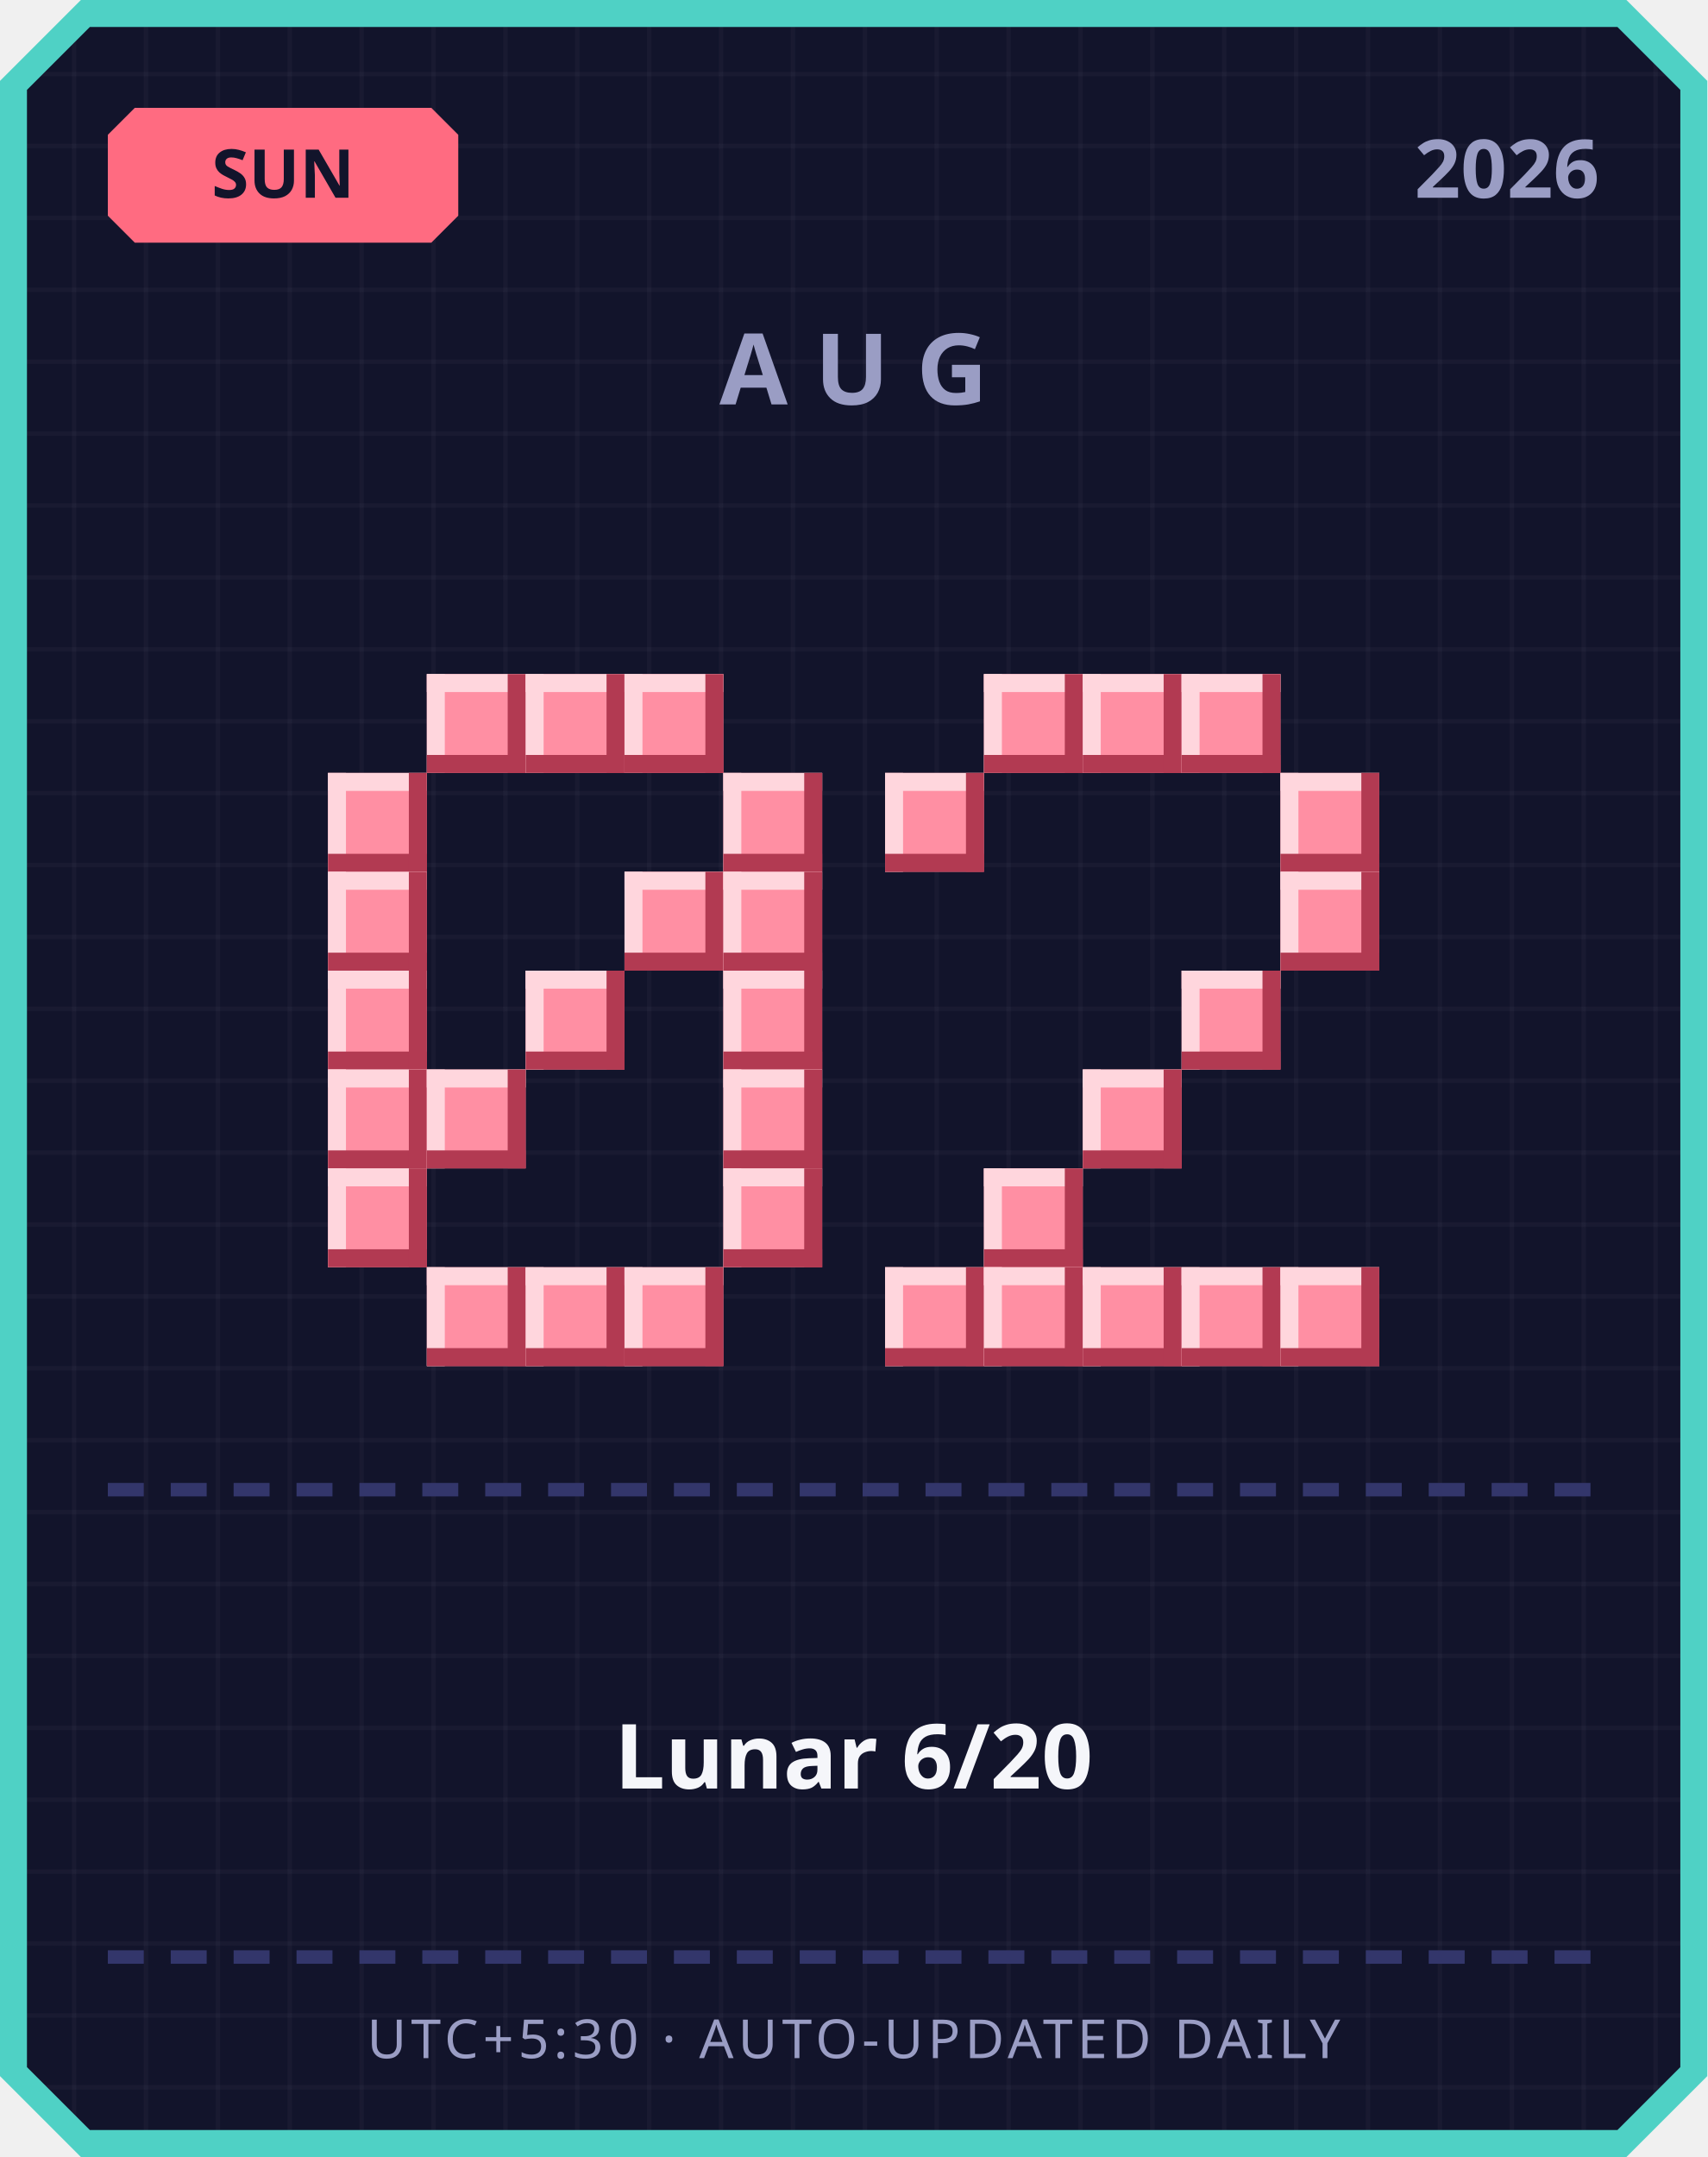
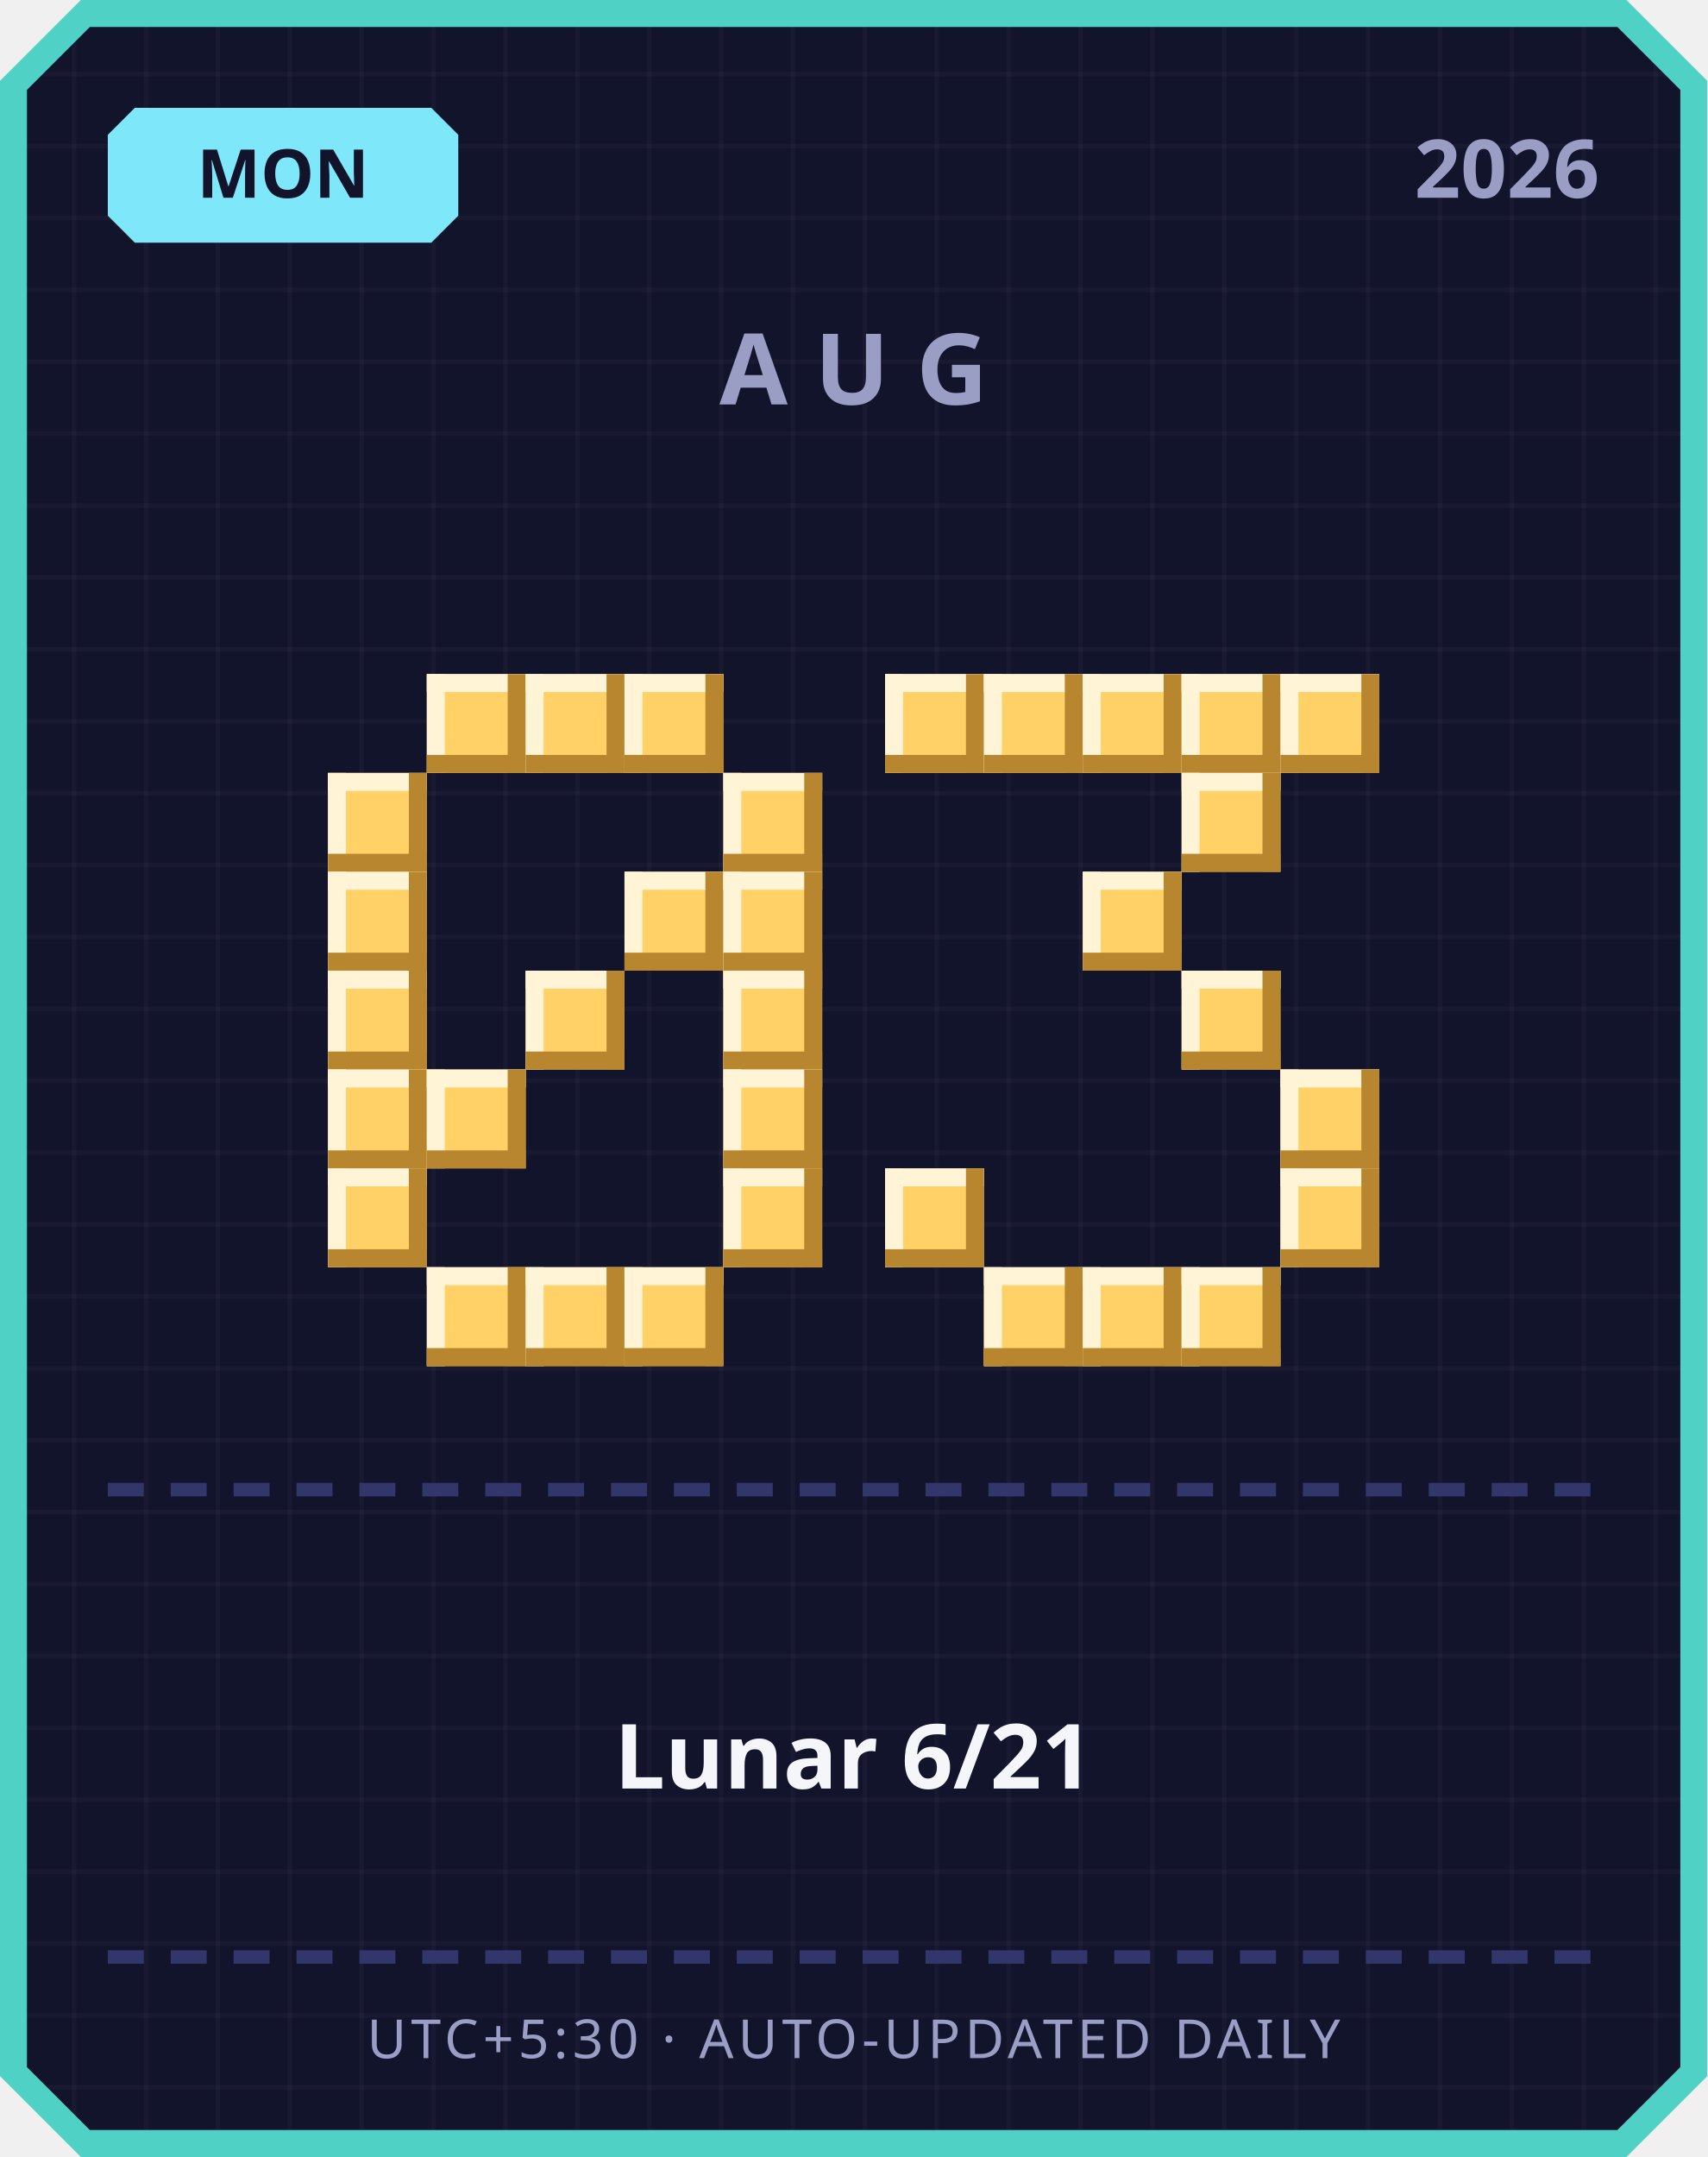
<svg xmlns="http://www.w3.org/2000/svg" width="380" height="480" viewBox="0 0 380 480">
  <defs>
    <pattern id="grid" width="16" height="16" patternUnits="userSpaceOnUse">
      <rect width="16" height="16" fill="#12142b" />
      <rect width="1" height="16" fill="#ffffff" opacity="0.03" />
      <rect width="16" height="1" fill="#ffffff" opacity="0.03" />
    </pattern>
  </defs>
  <path d="M 18,0 L 362,0 L 380,18 L 380,462 L 362,480 L 18,480 L 0,462 L 0,18 Z" fill="#4fd1c5" />
  <path d="M 20,6 L 360,6 L 374,20 L 374,460 L 360,474 L 20,474 L 6,460 L 6,20 Z" fill="url(#grid)" />
-   <path d="M 30,24 L 96,24 L 102,30 L 102,48 L 96,54 L 30,54 L 24,48 L 24,30 Z" fill="#ff6b81" />
-   <text x="63" y="44" text-anchor="middle" font-family="'Segoe UI', sans-serif" font-size="15" font-weight="700" fill="#12142b">SUN</text>
+   <path d="M 30,24 L 96,24 L 102,30 L 102,48 L 96,54 L 30,54 L 24,48 L 24,30 Z" fill="#7ee8fa" />
+   <text x="63" y="44" text-anchor="middle" font-family="'Segoe UI', sans-serif" font-size="15" font-weight="700" fill="#12142b">MON</text>
  <text x="356" y="44" text-anchor="end" font-family="'Segoe UI', sans-serif" font-size="18" font-weight="700" fill="#9a9dc4">2026</text>
  <text x="190" y="90" text-anchor="middle" font-family="'Segoe UI', sans-serif" font-size="22" font-weight="700" letter-spacing="6" fill="#9a9dc4">AUG</text>
-   <rect x="95" y="150" width="22" height="22" fill="#ff8fa3" />
-   <rect x="95" y="150" width="22" height="4" fill="#ffd6dd" />
-   <rect x="95" y="150" width="4" height="22" fill="#ffd6dd" />
-   <rect x="95" y="168" width="22" height="4" fill="#b23a52" />
-   <rect x="113" y="150" width="4" height="22" fill="#b23a52" />
-   <rect x="117" y="150" width="22" height="22" fill="#ff8fa3" />
-   <rect x="117" y="150" width="22" height="4" fill="#ffd6dd" />
-   <rect x="117" y="150" width="4" height="22" fill="#ffd6dd" />
-   <rect x="117" y="168" width="22" height="4" fill="#b23a52" />
-   <rect x="135" y="150" width="4" height="22" fill="#b23a52" />
-   <rect x="139" y="150" width="22" height="22" fill="#ff8fa3" />
-   <rect x="139" y="150" width="22" height="4" fill="#ffd6dd" />
-   <rect x="139" y="150" width="4" height="22" fill="#ffd6dd" />
-   <rect x="139" y="168" width="22" height="4" fill="#b23a52" />
-   <rect x="157" y="150" width="4" height="22" fill="#b23a52" />
-   <rect x="73" y="172" width="22" height="22" fill="#ff8fa3" />
-   <rect x="73" y="172" width="22" height="4" fill="#ffd6dd" />
-   <rect x="73" y="172" width="4" height="22" fill="#ffd6dd" />
-   <rect x="73" y="190" width="22" height="4" fill="#b23a52" />
-   <rect x="91" y="172" width="4" height="22" fill="#b23a52" />
-   <rect x="161" y="172" width="22" height="22" fill="#ff8fa3" />
-   <rect x="161" y="172" width="22" height="4" fill="#ffd6dd" />
-   <rect x="161" y="172" width="4" height="22" fill="#ffd6dd" />
-   <rect x="161" y="190" width="22" height="4" fill="#b23a52" />
-   <rect x="179" y="172" width="4" height="22" fill="#b23a52" />
-   <rect x="73" y="194" width="22" height="22" fill="#ff8fa3" />
-   <rect x="73" y="194" width="22" height="4" fill="#ffd6dd" />
-   <rect x="73" y="194" width="4" height="22" fill="#ffd6dd" />
-   <rect x="73" y="212" width="22" height="4" fill="#b23a52" />
-   <rect x="91" y="194" width="4" height="22" fill="#b23a52" />
-   <rect x="139" y="194" width="22" height="22" fill="#ff8fa3" />
-   <rect x="139" y="194" width="22" height="4" fill="#ffd6dd" />
-   <rect x="139" y="194" width="4" height="22" fill="#ffd6dd" />
-   <rect x="139" y="212" width="22" height="4" fill="#b23a52" />
-   <rect x="157" y="194" width="4" height="22" fill="#b23a52" />
-   <rect x="161" y="194" width="22" height="22" fill="#ff8fa3" />
-   <rect x="161" y="194" width="22" height="4" fill="#ffd6dd" />
-   <rect x="161" y="194" width="4" height="22" fill="#ffd6dd" />
-   <rect x="161" y="212" width="22" height="4" fill="#b23a52" />
-   <rect x="179" y="194" width="4" height="22" fill="#b23a52" />
-   <rect x="73" y="216" width="22" height="22" fill="#ff8fa3" />
-   <rect x="73" y="216" width="22" height="4" fill="#ffd6dd" />
-   <rect x="73" y="216" width="4" height="22" fill="#ffd6dd" />
-   <rect x="73" y="234" width="22" height="4" fill="#b23a52" />
-   <rect x="91" y="216" width="4" height="22" fill="#b23a52" />
-   <rect x="117" y="216" width="22" height="22" fill="#ff8fa3" />
-   <rect x="117" y="216" width="22" height="4" fill="#ffd6dd" />
-   <rect x="117" y="216" width="4" height="22" fill="#ffd6dd" />
-   <rect x="117" y="234" width="22" height="4" fill="#b23a52" />
-   <rect x="135" y="216" width="4" height="22" fill="#b23a52" />
-   <rect x="161" y="216" width="22" height="22" fill="#ff8fa3" />
-   <rect x="161" y="216" width="22" height="4" fill="#ffd6dd" />
-   <rect x="161" y="216" width="4" height="22" fill="#ffd6dd" />
-   <rect x="161" y="234" width="22" height="4" fill="#b23a52" />
-   <rect x="179" y="216" width="4" height="22" fill="#b23a52" />
-   <rect x="73" y="238" width="22" height="22" fill="#ff8fa3" />
-   <rect x="73" y="238" width="22" height="4" fill="#ffd6dd" />
-   <rect x="73" y="238" width="4" height="22" fill="#ffd6dd" />
-   <rect x="73" y="256" width="22" height="4" fill="#b23a52" />
-   <rect x="91" y="238" width="4" height="22" fill="#b23a52" />
-   <rect x="95" y="238" width="22" height="22" fill="#ff8fa3" />
-   <rect x="95" y="238" width="22" height="4" fill="#ffd6dd" />
-   <rect x="95" y="238" width="4" height="22" fill="#ffd6dd" />
-   <rect x="95" y="256" width="22" height="4" fill="#b23a52" />
-   <rect x="113" y="238" width="4" height="22" fill="#b23a52" />
-   <rect x="161" y="238" width="22" height="22" fill="#ff8fa3" />
-   <rect x="161" y="238" width="22" height="4" fill="#ffd6dd" />
-   <rect x="161" y="238" width="4" height="22" fill="#ffd6dd" />
-   <rect x="161" y="256" width="22" height="4" fill="#b23a52" />
-   <rect x="179" y="238" width="4" height="22" fill="#b23a52" />
-   <rect x="73" y="260" width="22" height="22" fill="#ff8fa3" />
-   <rect x="73" y="260" width="22" height="4" fill="#ffd6dd" />
-   <rect x="73" y="260" width="4" height="22" fill="#ffd6dd" />
-   <rect x="73" y="278" width="22" height="4" fill="#b23a52" />
-   <rect x="91" y="260" width="4" height="22" fill="#b23a52" />
-   <rect x="161" y="260" width="22" height="22" fill="#ff8fa3" />
-   <rect x="161" y="260" width="22" height="4" fill="#ffd6dd" />
-   <rect x="161" y="260" width="4" height="22" fill="#ffd6dd" />
-   <rect x="161" y="278" width="22" height="4" fill="#b23a52" />
-   <rect x="179" y="260" width="4" height="22" fill="#b23a52" />
-   <rect x="95" y="282" width="22" height="22" fill="#ff8fa3" />
-   <rect x="95" y="282" width="22" height="4" fill="#ffd6dd" />
-   <rect x="95" y="282" width="4" height="22" fill="#ffd6dd" />
-   <rect x="95" y="300" width="22" height="4" fill="#b23a52" />
-   <rect x="113" y="282" width="4" height="22" fill="#b23a52" />
-   <rect x="117" y="282" width="22" height="22" fill="#ff8fa3" />
-   <rect x="117" y="282" width="22" height="4" fill="#ffd6dd" />
-   <rect x="117" y="282" width="4" height="22" fill="#ffd6dd" />
-   <rect x="117" y="300" width="22" height="4" fill="#b23a52" />
-   <rect x="135" y="282" width="4" height="22" fill="#b23a52" />
-   <rect x="139" y="282" width="22" height="22" fill="#ff8fa3" />
-   <rect x="139" y="282" width="22" height="4" fill="#ffd6dd" />
-   <rect x="139" y="282" width="4" height="22" fill="#ffd6dd" />
-   <rect x="139" y="300" width="22" height="4" fill="#b23a52" />
-   <rect x="157" y="282" width="4" height="22" fill="#b23a52" />
-   <rect x="219" y="150" width="22" height="22" fill="#ff8fa3" />
-   <rect x="219" y="150" width="22" height="4" fill="#ffd6dd" />
-   <rect x="219" y="150" width="4" height="22" fill="#ffd6dd" />
-   <rect x="219" y="168" width="22" height="4" fill="#b23a52" />
-   <rect x="237" y="150" width="4" height="22" fill="#b23a52" />
-   <rect x="241" y="150" width="22" height="22" fill="#ff8fa3" />
-   <rect x="241" y="150" width="22" height="4" fill="#ffd6dd" />
-   <rect x="241" y="150" width="4" height="22" fill="#ffd6dd" />
-   <rect x="241" y="168" width="22" height="4" fill="#b23a52" />
-   <rect x="259" y="150" width="4" height="22" fill="#b23a52" />
-   <rect x="263" y="150" width="22" height="22" fill="#ff8fa3" />
-   <rect x="263" y="150" width="22" height="4" fill="#ffd6dd" />
-   <rect x="263" y="150" width="4" height="22" fill="#ffd6dd" />
-   <rect x="263" y="168" width="22" height="4" fill="#b23a52" />
-   <rect x="281" y="150" width="4" height="22" fill="#b23a52" />
-   <rect x="197" y="172" width="22" height="22" fill="#ff8fa3" />
-   <rect x="197" y="172" width="22" height="4" fill="#ffd6dd" />
-   <rect x="197" y="172" width="4" height="22" fill="#ffd6dd" />
-   <rect x="197" y="190" width="22" height="4" fill="#b23a52" />
-   <rect x="215" y="172" width="4" height="22" fill="#b23a52" />
-   <rect x="285" y="172" width="22" height="22" fill="#ff8fa3" />
-   <rect x="285" y="172" width="22" height="4" fill="#ffd6dd" />
-   <rect x="285" y="172" width="4" height="22" fill="#ffd6dd" />
-   <rect x="285" y="190" width="22" height="4" fill="#b23a52" />
-   <rect x="303" y="172" width="4" height="22" fill="#b23a52" />
-   <rect x="285" y="194" width="22" height="22" fill="#ff8fa3" />
-   <rect x="285" y="194" width="22" height="4" fill="#ffd6dd" />
-   <rect x="285" y="194" width="4" height="22" fill="#ffd6dd" />
-   <rect x="285" y="212" width="22" height="4" fill="#b23a52" />
-   <rect x="303" y="194" width="4" height="22" fill="#b23a52" />
-   <rect x="263" y="216" width="22" height="22" fill="#ff8fa3" />
-   <rect x="263" y="216" width="22" height="4" fill="#ffd6dd" />
-   <rect x="263" y="216" width="4" height="22" fill="#ffd6dd" />
-   <rect x="263" y="234" width="22" height="4" fill="#b23a52" />
-   <rect x="281" y="216" width="4" height="22" fill="#b23a52" />
-   <rect x="241" y="238" width="22" height="22" fill="#ff8fa3" />
-   <rect x="241" y="238" width="22" height="4" fill="#ffd6dd" />
-   <rect x="241" y="238" width="4" height="22" fill="#ffd6dd" />
-   <rect x="241" y="256" width="22" height="4" fill="#b23a52" />
-   <rect x="259" y="238" width="4" height="22" fill="#b23a52" />
-   <rect x="219" y="260" width="22" height="22" fill="#ff8fa3" />
-   <rect x="219" y="260" width="22" height="4" fill="#ffd6dd" />
-   <rect x="219" y="260" width="4" height="22" fill="#ffd6dd" />
-   <rect x="219" y="278" width="22" height="4" fill="#b23a52" />
-   <rect x="237" y="260" width="4" height="22" fill="#b23a52" />
-   <rect x="197" y="282" width="22" height="22" fill="#ff8fa3" />
-   <rect x="197" y="282" width="22" height="4" fill="#ffd6dd" />
-   <rect x="197" y="282" width="4" height="22" fill="#ffd6dd" />
-   <rect x="197" y="300" width="22" height="4" fill="#b23a52" />
-   <rect x="215" y="282" width="4" height="22" fill="#b23a52" />
-   <rect x="219" y="282" width="22" height="22" fill="#ff8fa3" />
-   <rect x="219" y="282" width="22" height="4" fill="#ffd6dd" />
-   <rect x="219" y="282" width="4" height="22" fill="#ffd6dd" />
-   <rect x="219" y="300" width="22" height="4" fill="#b23a52" />
-   <rect x="237" y="282" width="4" height="22" fill="#b23a52" />
-   <rect x="241" y="282" width="22" height="22" fill="#ff8fa3" />
-   <rect x="241" y="282" width="22" height="4" fill="#ffd6dd" />
-   <rect x="241" y="282" width="4" height="22" fill="#ffd6dd" />
-   <rect x="241" y="300" width="22" height="4" fill="#b23a52" />
-   <rect x="259" y="282" width="4" height="22" fill="#b23a52" />
-   <rect x="263" y="282" width="22" height="22" fill="#ff8fa3" />
-   <rect x="263" y="282" width="22" height="4" fill="#ffd6dd" />
-   <rect x="263" y="282" width="4" height="22" fill="#ffd6dd" />
-   <rect x="263" y="300" width="22" height="4" fill="#b23a52" />
-   <rect x="281" y="282" width="4" height="22" fill="#b23a52" />
-   <rect x="285" y="282" width="22" height="22" fill="#ff8fa3" />
-   <rect x="285" y="282" width="22" height="4" fill="#ffd6dd" />
-   <rect x="285" y="282" width="4" height="22" fill="#ffd6dd" />
-   <rect x="285" y="300" width="22" height="4" fill="#b23a52" />
-   <rect x="303" y="282" width="4" height="22" fill="#b23a52" />
+   <rect x="95" y="150" width="22" height="22" fill="#ffd166" />
+   <rect x="95" y="150" width="22" height="4" fill="#fff4d6" />
+   <rect x="95" y="150" width="4" height="22" fill="#fff4d6" />
+   <rect x="95" y="168" width="22" height="4" fill="#b8862e" />
+   <rect x="113" y="150" width="4" height="22" fill="#b8862e" />
+   <rect x="117" y="150" width="22" height="22" fill="#ffd166" />
+   <rect x="117" y="150" width="22" height="4" fill="#fff4d6" />
+   <rect x="117" y="150" width="4" height="22" fill="#fff4d6" />
+   <rect x="117" y="168" width="22" height="4" fill="#b8862e" />
+   <rect x="135" y="150" width="4" height="22" fill="#b8862e" />
+   <rect x="139" y="150" width="22" height="22" fill="#ffd166" />
+   <rect x="139" y="150" width="22" height="4" fill="#fff4d6" />
+   <rect x="139" y="150" width="4" height="22" fill="#fff4d6" />
+   <rect x="139" y="168" width="22" height="4" fill="#b8862e" />
+   <rect x="157" y="150" width="4" height="22" fill="#b8862e" />
+   <rect x="73" y="172" width="22" height="22" fill="#ffd166" />
+   <rect x="73" y="172" width="22" height="4" fill="#fff4d6" />
+   <rect x="73" y="172" width="4" height="22" fill="#fff4d6" />
+   <rect x="73" y="190" width="22" height="4" fill="#b8862e" />
+   <rect x="91" y="172" width="4" height="22" fill="#b8862e" />
+   <rect x="161" y="172" width="22" height="22" fill="#ffd166" />
+   <rect x="161" y="172" width="22" height="4" fill="#fff4d6" />
+   <rect x="161" y="172" width="4" height="22" fill="#fff4d6" />
+   <rect x="161" y="190" width="22" height="4" fill="#b8862e" />
+   <rect x="179" y="172" width="4" height="22" fill="#b8862e" />
+   <rect x="73" y="194" width="22" height="22" fill="#ffd166" />
+   <rect x="73" y="194" width="22" height="4" fill="#fff4d6" />
+   <rect x="73" y="194" width="4" height="22" fill="#fff4d6" />
+   <rect x="73" y="212" width="22" height="4" fill="#b8862e" />
+   <rect x="91" y="194" width="4" height="22" fill="#b8862e" />
+   <rect x="139" y="194" width="22" height="22" fill="#ffd166" />
+   <rect x="139" y="194" width="22" height="4" fill="#fff4d6" />
+   <rect x="139" y="194" width="4" height="22" fill="#fff4d6" />
+   <rect x="139" y="212" width="22" height="4" fill="#b8862e" />
+   <rect x="157" y="194" width="4" height="22" fill="#b8862e" />
+   <rect x="161" y="194" width="22" height="22" fill="#ffd166" />
+   <rect x="161" y="194" width="22" height="4" fill="#fff4d6" />
+   <rect x="161" y="194" width="4" height="22" fill="#fff4d6" />
+   <rect x="161" y="212" width="22" height="4" fill="#b8862e" />
+   <rect x="179" y="194" width="4" height="22" fill="#b8862e" />
+   <rect x="73" y="216" width="22" height="22" fill="#ffd166" />
+   <rect x="73" y="216" width="22" height="4" fill="#fff4d6" />
+   <rect x="73" y="216" width="4" height="22" fill="#fff4d6" />
+   <rect x="73" y="234" width="22" height="4" fill="#b8862e" />
+   <rect x="91" y="216" width="4" height="22" fill="#b8862e" />
+   <rect x="117" y="216" width="22" height="22" fill="#ffd166" />
+   <rect x="117" y="216" width="22" height="4" fill="#fff4d6" />
+   <rect x="117" y="216" width="4" height="22" fill="#fff4d6" />
+   <rect x="117" y="234" width="22" height="4" fill="#b8862e" />
+   <rect x="135" y="216" width="4" height="22" fill="#b8862e" />
+   <rect x="161" y="216" width="22" height="22" fill="#ffd166" />
+   <rect x="161" y="216" width="22" height="4" fill="#fff4d6" />
+   <rect x="161" y="216" width="4" height="22" fill="#fff4d6" />
+   <rect x="161" y="234" width="22" height="4" fill="#b8862e" />
+   <rect x="179" y="216" width="4" height="22" fill="#b8862e" />
+   <rect x="73" y="238" width="22" height="22" fill="#ffd166" />
+   <rect x="73" y="238" width="22" height="4" fill="#fff4d6" />
+   <rect x="73" y="238" width="4" height="22" fill="#fff4d6" />
+   <rect x="73" y="256" width="22" height="4" fill="#b8862e" />
+   <rect x="91" y="238" width="4" height="22" fill="#b8862e" />
+   <rect x="95" y="238" width="22" height="22" fill="#ffd166" />
+   <rect x="95" y="238" width="22" height="4" fill="#fff4d6" />
+   <rect x="95" y="238" width="4" height="22" fill="#fff4d6" />
+   <rect x="95" y="256" width="22" height="4" fill="#b8862e" />
+   <rect x="113" y="238" width="4" height="22" fill="#b8862e" />
+   <rect x="161" y="238" width="22" height="22" fill="#ffd166" />
+   <rect x="161" y="238" width="22" height="4" fill="#fff4d6" />
+   <rect x="161" y="238" width="4" height="22" fill="#fff4d6" />
+   <rect x="161" y="256" width="22" height="4" fill="#b8862e" />
+   <rect x="179" y="238" width="4" height="22" fill="#b8862e" />
+   <rect x="73" y="260" width="22" height="22" fill="#ffd166" />
+   <rect x="73" y="260" width="22" height="4" fill="#fff4d6" />
+   <rect x="73" y="260" width="4" height="22" fill="#fff4d6" />
+   <rect x="73" y="278" width="22" height="4" fill="#b8862e" />
+   <rect x="91" y="260" width="4" height="22" fill="#b8862e" />
+   <rect x="161" y="260" width="22" height="22" fill="#ffd166" />
+   <rect x="161" y="260" width="22" height="4" fill="#fff4d6" />
+   <rect x="161" y="260" width="4" height="22" fill="#fff4d6" />
+   <rect x="161" y="278" width="22" height="4" fill="#b8862e" />
+   <rect x="179" y="260" width="4" height="22" fill="#b8862e" />
+   <rect x="95" y="282" width="22" height="22" fill="#ffd166" />
+   <rect x="95" y="282" width="22" height="4" fill="#fff4d6" />
+   <rect x="95" y="282" width="4" height="22" fill="#fff4d6" />
+   <rect x="95" y="300" width="22" height="4" fill="#b8862e" />
+   <rect x="113" y="282" width="4" height="22" fill="#b8862e" />
+   <rect x="117" y="282" width="22" height="22" fill="#ffd166" />
+   <rect x="117" y="282" width="22" height="4" fill="#fff4d6" />
+   <rect x="117" y="282" width="4" height="22" fill="#fff4d6" />
+   <rect x="117" y="300" width="22" height="4" fill="#b8862e" />
+   <rect x="135" y="282" width="4" height="22" fill="#b8862e" />
+   <rect x="139" y="282" width="22" height="22" fill="#ffd166" />
+   <rect x="139" y="282" width="22" height="4" fill="#fff4d6" />
+   <rect x="139" y="282" width="4" height="22" fill="#fff4d6" />
+   <rect x="139" y="300" width="22" height="4" fill="#b8862e" />
+   <rect x="157" y="282" width="4" height="22" fill="#b8862e" />
+   <rect x="197" y="150" width="22" height="22" fill="#ffd166" />
+   <rect x="197" y="150" width="22" height="4" fill="#fff4d6" />
+   <rect x="197" y="150" width="4" height="22" fill="#fff4d6" />
+   <rect x="197" y="168" width="22" height="4" fill="#b8862e" />
+   <rect x="215" y="150" width="4" height="22" fill="#b8862e" />
+   <rect x="219" y="150" width="22" height="22" fill="#ffd166" />
+   <rect x="219" y="150" width="22" height="4" fill="#fff4d6" />
+   <rect x="219" y="150" width="4" height="22" fill="#fff4d6" />
+   <rect x="219" y="168" width="22" height="4" fill="#b8862e" />
+   <rect x="237" y="150" width="4" height="22" fill="#b8862e" />
+   <rect x="241" y="150" width="22" height="22" fill="#ffd166" />
+   <rect x="241" y="150" width="22" height="4" fill="#fff4d6" />
+   <rect x="241" y="150" width="4" height="22" fill="#fff4d6" />
+   <rect x="241" y="168" width="22" height="4" fill="#b8862e" />
+   <rect x="259" y="150" width="4" height="22" fill="#b8862e" />
+   <rect x="263" y="150" width="22" height="22" fill="#ffd166" />
+   <rect x="263" y="150" width="22" height="4" fill="#fff4d6" />
+   <rect x="263" y="150" width="4" height="22" fill="#fff4d6" />
+   <rect x="263" y="168" width="22" height="4" fill="#b8862e" />
+   <rect x="281" y="150" width="4" height="22" fill="#b8862e" />
+   <rect x="285" y="150" width="22" height="22" fill="#ffd166" />
+   <rect x="285" y="150" width="22" height="4" fill="#fff4d6" />
+   <rect x="285" y="150" width="4" height="22" fill="#fff4d6" />
+   <rect x="285" y="168" width="22" height="4" fill="#b8862e" />
+   <rect x="303" y="150" width="4" height="22" fill="#b8862e" />
+   <rect x="263" y="172" width="22" height="22" fill="#ffd166" />
+   <rect x="263" y="172" width="22" height="4" fill="#fff4d6" />
+   <rect x="263" y="172" width="4" height="22" fill="#fff4d6" />
+   <rect x="263" y="190" width="22" height="4" fill="#b8862e" />
+   <rect x="281" y="172" width="4" height="22" fill="#b8862e" />
+   <rect x="241" y="194" width="22" height="22" fill="#ffd166" />
+   <rect x="241" y="194" width="22" height="4" fill="#fff4d6" />
+   <rect x="241" y="194" width="4" height="22" fill="#fff4d6" />
+   <rect x="241" y="212" width="22" height="4" fill="#b8862e" />
+   <rect x="259" y="194" width="4" height="22" fill="#b8862e" />
+   <rect x="263" y="216" width="22" height="22" fill="#ffd166" />
+   <rect x="263" y="216" width="22" height="4" fill="#fff4d6" />
+   <rect x="263" y="216" width="4" height="22" fill="#fff4d6" />
+   <rect x="263" y="234" width="22" height="4" fill="#b8862e" />
+   <rect x="281" y="216" width="4" height="22" fill="#b8862e" />
+   <rect x="285" y="238" width="22" height="22" fill="#ffd166" />
+   <rect x="285" y="238" width="22" height="4" fill="#fff4d6" />
+   <rect x="285" y="238" width="4" height="22" fill="#fff4d6" />
+   <rect x="285" y="256" width="22" height="4" fill="#b8862e" />
+   <rect x="303" y="238" width="4" height="22" fill="#b8862e" />
+   <rect x="197" y="260" width="22" height="22" fill="#ffd166" />
+   <rect x="197" y="260" width="22" height="4" fill="#fff4d6" />
+   <rect x="197" y="260" width="4" height="22" fill="#fff4d6" />
+   <rect x="197" y="278" width="22" height="4" fill="#b8862e" />
+   <rect x="215" y="260" width="4" height="22" fill="#b8862e" />
+   <rect x="285" y="260" width="22" height="22" fill="#ffd166" />
+   <rect x="285" y="260" width="22" height="4" fill="#fff4d6" />
+   <rect x="285" y="260" width="4" height="22" fill="#fff4d6" />
+   <rect x="285" y="278" width="22" height="4" fill="#b8862e" />
+   <rect x="303" y="260" width="4" height="22" fill="#b8862e" />
+   <rect x="219" y="282" width="22" height="22" fill="#ffd166" />
+   <rect x="219" y="282" width="22" height="4" fill="#fff4d6" />
+   <rect x="219" y="282" width="4" height="22" fill="#fff4d6" />
+   <rect x="219" y="300" width="22" height="4" fill="#b8862e" />
+   <rect x="237" y="282" width="4" height="22" fill="#b8862e" />
+   <rect x="241" y="282" width="22" height="22" fill="#ffd166" />
+   <rect x="241" y="282" width="22" height="4" fill="#fff4d6" />
+   <rect x="241" y="282" width="4" height="22" fill="#fff4d6" />
+   <rect x="241" y="300" width="22" height="4" fill="#b8862e" />
+   <rect x="259" y="282" width="4" height="22" fill="#b8862e" />
+   <rect x="263" y="282" width="22" height="22" fill="#ffd166" />
+   <rect x="263" y="282" width="22" height="4" fill="#fff4d6" />
+   <rect x="263" y="282" width="4" height="22" fill="#fff4d6" />
+   <rect x="263" y="300" width="22" height="4" fill="#b8862e" />
+   <rect x="281" y="282" width="4" height="22" fill="#b8862e" />
  <rect x="24" y="330" width="8" height="3" fill="#33366b" />
  <rect x="38" y="330" width="8" height="3" fill="#33366b" />
  <rect x="52" y="330" width="8" height="3" fill="#33366b" />
  <rect x="66" y="330" width="8" height="3" fill="#33366b" />
  <rect x="80" y="330" width="8" height="3" fill="#33366b" />
  <rect x="94" y="330" width="8" height="3" fill="#33366b" />
  <rect x="108" y="330" width="8" height="3" fill="#33366b" />
  <rect x="122" y="330" width="8" height="3" fill="#33366b" />
  <rect x="136" y="330" width="8" height="3" fill="#33366b" />
  <rect x="150" y="330" width="8" height="3" fill="#33366b" />
  <rect x="164" y="330" width="8" height="3" fill="#33366b" />
  <rect x="178" y="330" width="8" height="3" fill="#33366b" />
  <rect x="192" y="330" width="8" height="3" fill="#33366b" />
  <rect x="206" y="330" width="8" height="3" fill="#33366b" />
  <rect x="220" y="330" width="8" height="3" fill="#33366b" />
  <rect x="234" y="330" width="8" height="3" fill="#33366b" />
  <rect x="248" y="330" width="8" height="3" fill="#33366b" />
  <rect x="262" y="330" width="8" height="3" fill="#33366b" />
  <rect x="276" y="330" width="8" height="3" fill="#33366b" />
  <rect x="290" y="330" width="8" height="3" fill="#33366b" />
  <rect x="304" y="330" width="8" height="3" fill="#33366b" />
  <rect x="318" y="330" width="8" height="3" fill="#33366b" />
  <rect x="332" y="330" width="8" height="3" fill="#33366b" />
  <rect x="346" y="330" width="8" height="3" fill="#33366b" />
-   <text x="190" y="398" text-anchor="middle" font-family="'Segoe UI', 'Microsoft JhengHei', sans-serif" font-size="20" font-weight="700" fill="#f5f6fa">Lunar 6/20</text>
+   <text x="190" y="398" text-anchor="middle" font-family="'Segoe UI', 'Microsoft JhengHei', sans-serif" font-size="20" font-weight="700" fill="#f5f6fa">Lunar 6/21</text>
  <rect x="24" y="434" width="8" height="3" fill="#33366b" />
  <rect x="38" y="434" width="8" height="3" fill="#33366b" />
  <rect x="52" y="434" width="8" height="3" fill="#33366b" />
  <rect x="66" y="434" width="8" height="3" fill="#33366b" />
  <rect x="80" y="434" width="8" height="3" fill="#33366b" />
  <rect x="94" y="434" width="8" height="3" fill="#33366b" />
  <rect x="108" y="434" width="8" height="3" fill="#33366b" />
  <rect x="122" y="434" width="8" height="3" fill="#33366b" />
  <rect x="136" y="434" width="8" height="3" fill="#33366b" />
  <rect x="150" y="434" width="8" height="3" fill="#33366b" />
  <rect x="164" y="434" width="8" height="3" fill="#33366b" />
  <rect x="178" y="434" width="8" height="3" fill="#33366b" />
  <rect x="192" y="434" width="8" height="3" fill="#33366b" />
  <rect x="206" y="434" width="8" height="3" fill="#33366b" />
  <rect x="220" y="434" width="8" height="3" fill="#33366b" />
  <rect x="234" y="434" width="8" height="3" fill="#33366b" />
  <rect x="248" y="434" width="8" height="3" fill="#33366b" />
  <rect x="262" y="434" width="8" height="3" fill="#33366b" />
  <rect x="276" y="434" width="8" height="3" fill="#33366b" />
  <rect x="290" y="434" width="8" height="3" fill="#33366b" />
  <rect x="304" y="434" width="8" height="3" fill="#33366b" />
  <rect x="318" y="434" width="8" height="3" fill="#33366b" />
  <rect x="332" y="434" width="8" height="3" fill="#33366b" />
  <rect x="346" y="434" width="8" height="3" fill="#33366b" />
  <text x="190" y="458" text-anchor="middle" font-family="'Segoe UI', sans-serif" font-size="12" letter-spacing="1" fill="#9a9dc4">UTC+5:30 · AUTO-UPDATED DAILY</text>
</svg>
